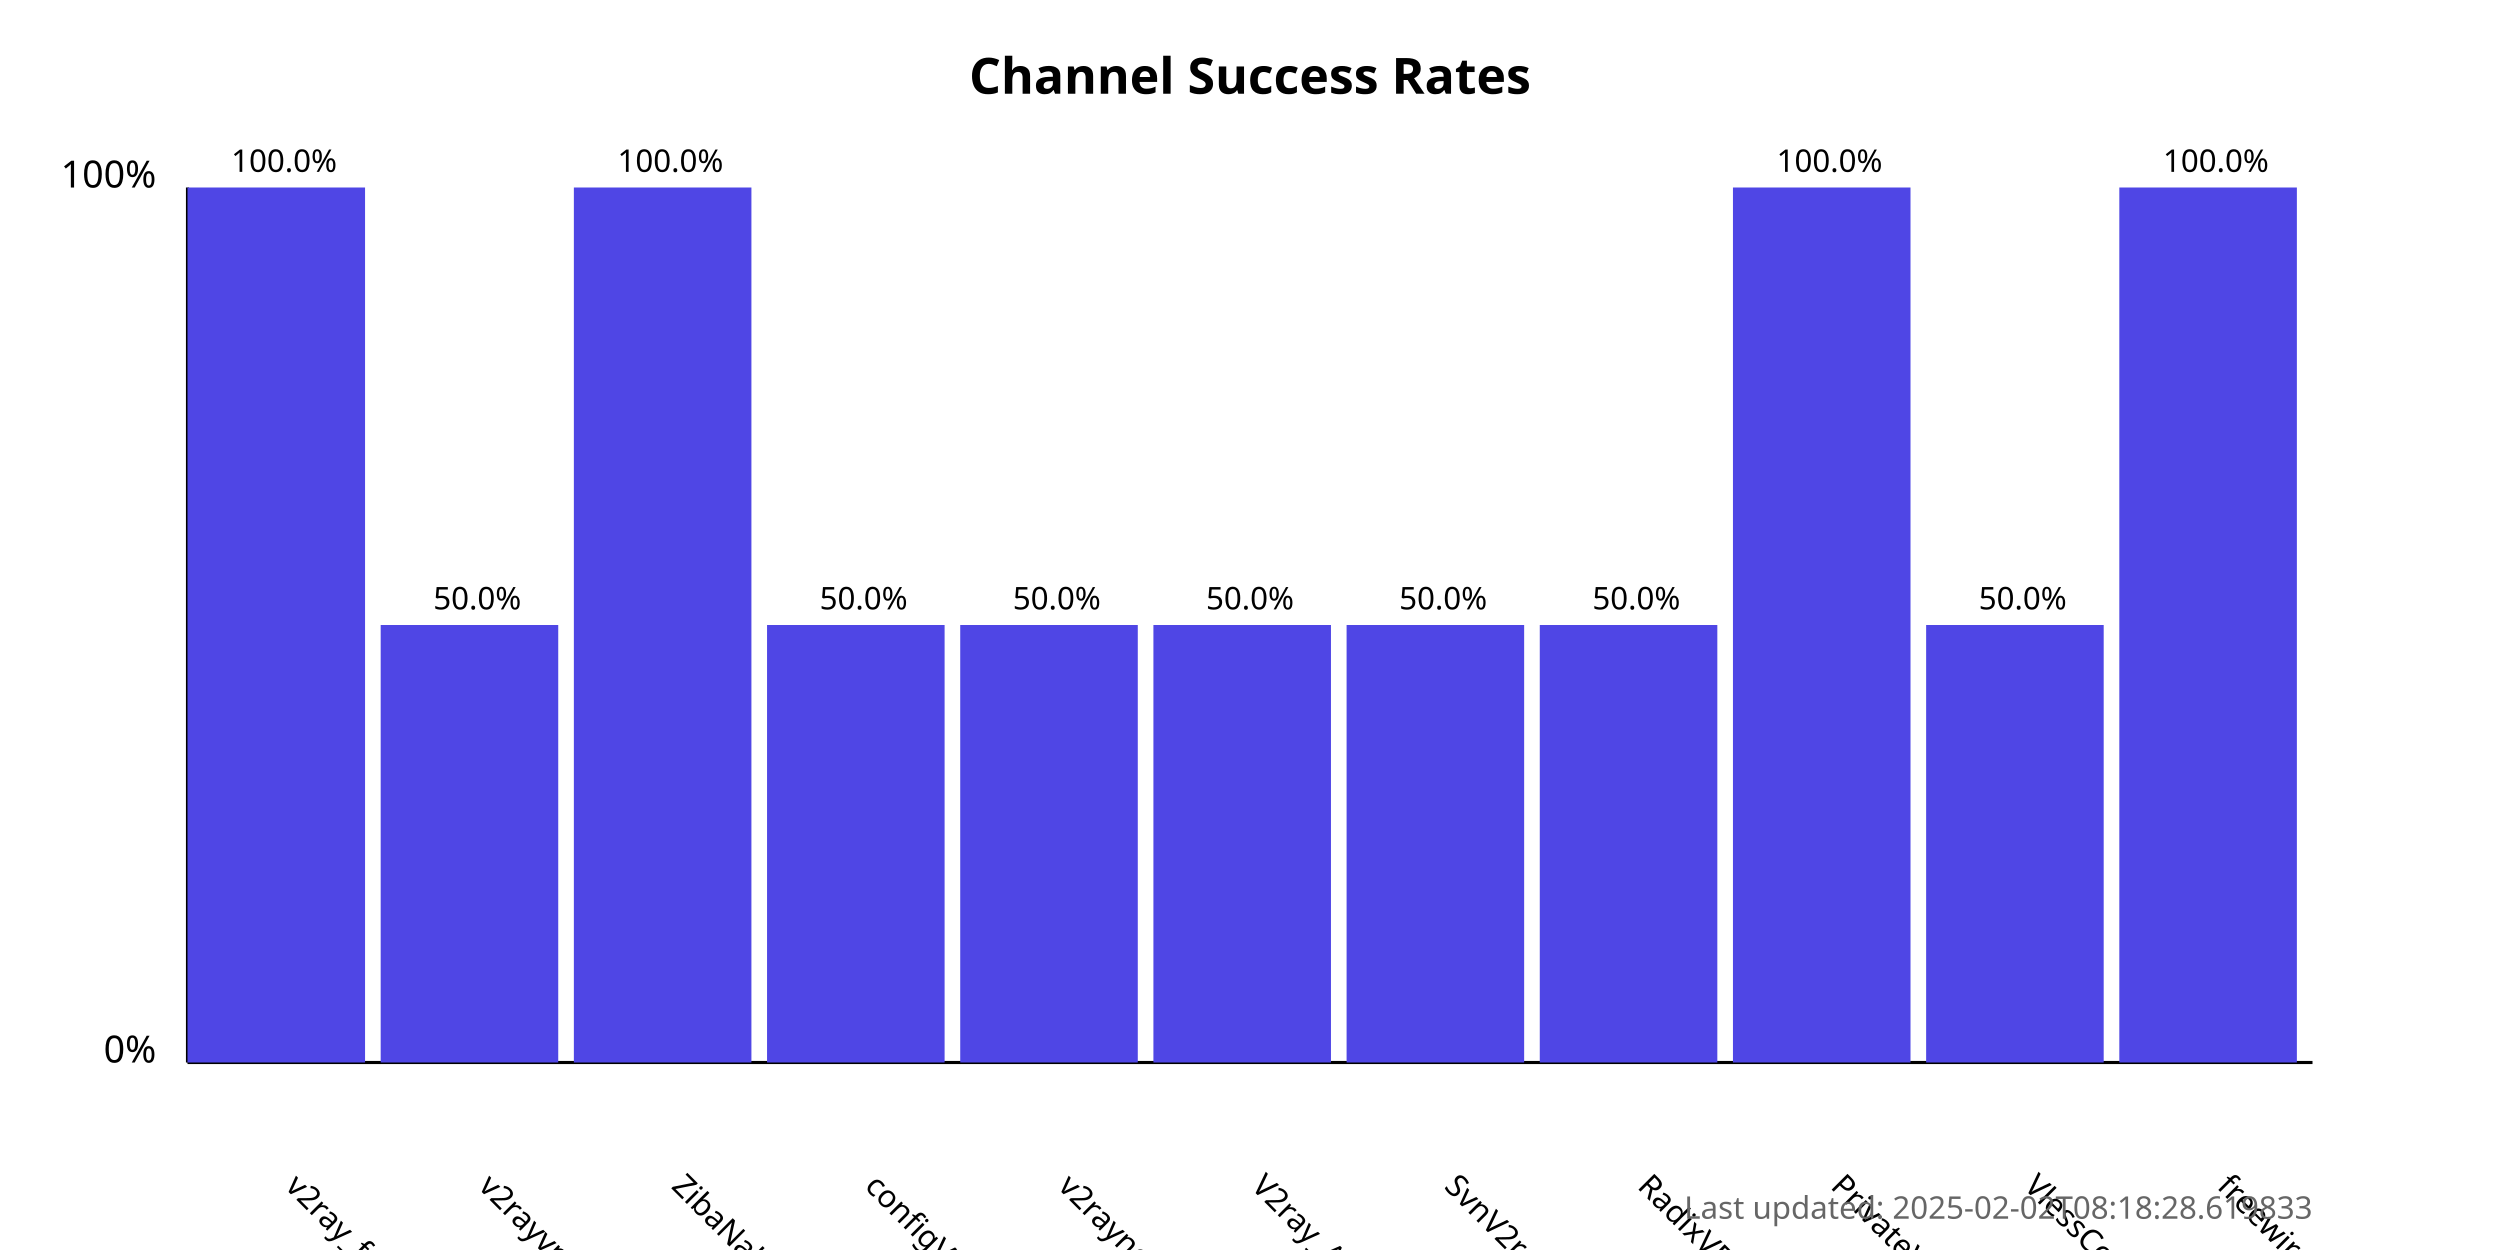
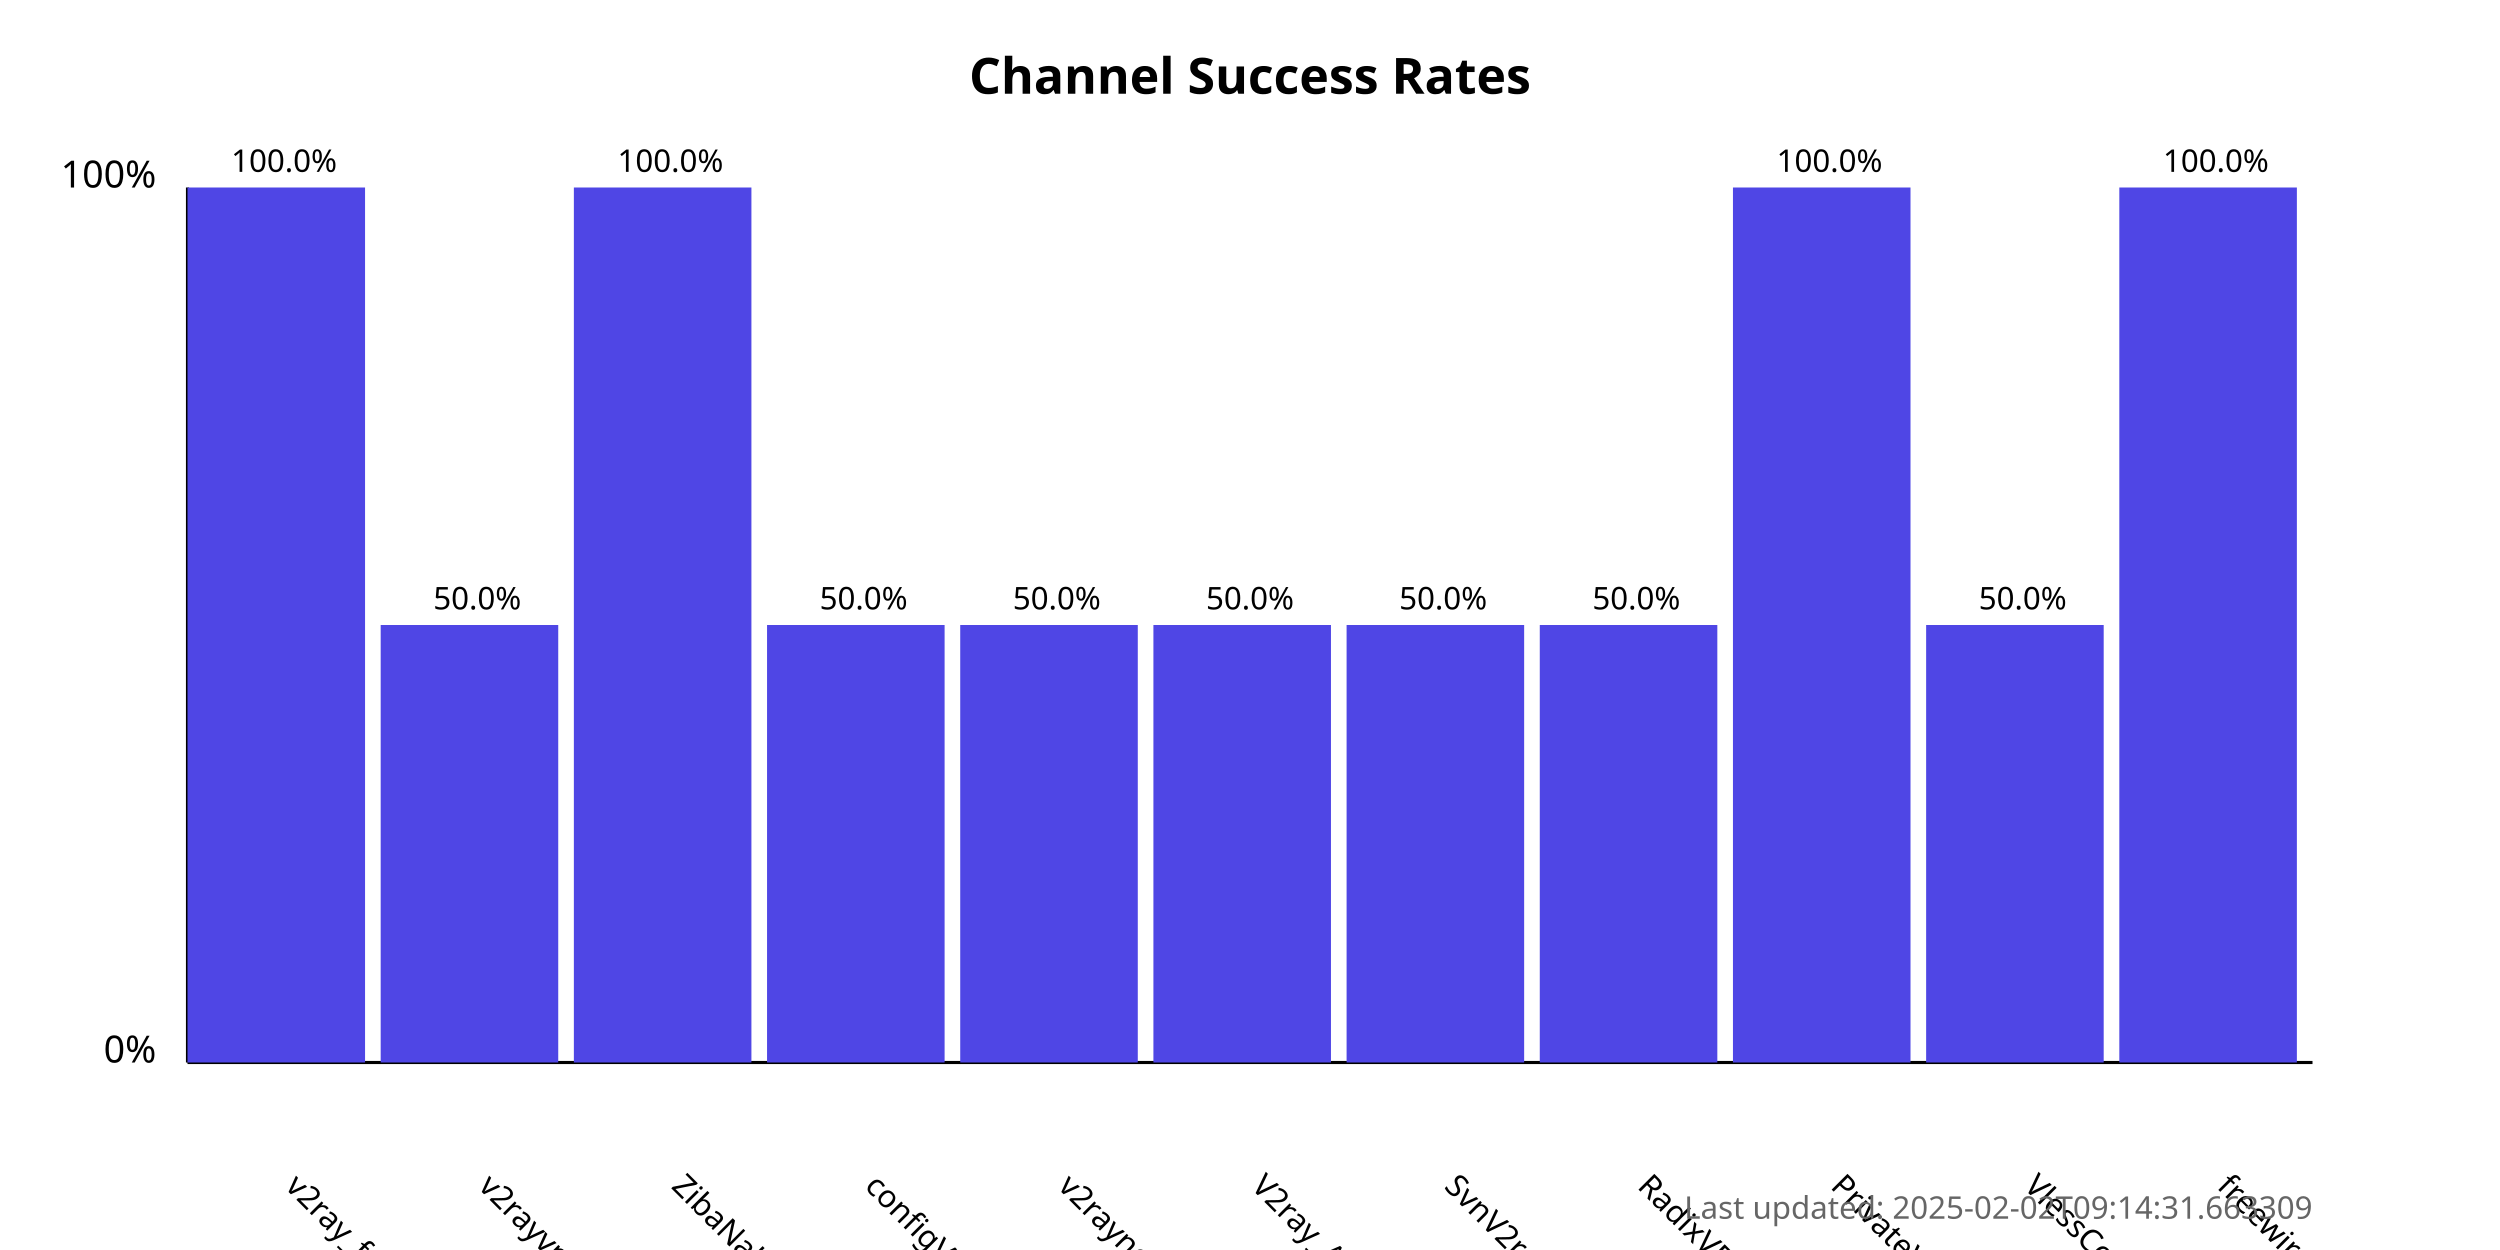
<svg xmlns="http://www.w3.org/2000/svg" width="800" height="400">
  <style>
            .chart-title { font: bold 16px sans-serif; }
            .axis-label { font: 12px sans-serif; }
            .tick-label { font: 10px sans-serif; }
            .bar { fill: #4f46e5; }
            .bar:hover { fill: #6366f1; }
            .timestamp { font: 10px sans-serif; fill: #666; }
        </style>
  <text x="400.0" y="30" text-anchor="middle" class="chart-title">
            Channel Success Rates
        </text>
  <line x1="60" y1="340" x2="60" y2="60" stroke="black" stroke-width="1" />
  <line x1="60" y1="340" x2="740" y2="340" stroke="black" stroke-width="1" />
  <text x="50" y="340" text-anchor="end" class="axis-label">0%</text>
  <text x="50" y="60" text-anchor="end" class="axis-label">100%</text>
  <g>
    <rect x="60" y="60.0" width="56.818" height="280.0" class="bar" />
    <text x="90.909" y="380" transform="rotate(45, 90.90909, 380)" text-anchor="start" class="tick-label">
                v2ray_free_conf
            </text>
    <text x="90.909" y="55.0" text-anchor="middle" class="tick-label">
                100.0%
            </text>
  </g>
  <g>
    <rect x="121.818" y="200.0" width="56.818" height="140.0" class="bar" />
    <text x="152.727" y="380" transform="rotate(45, 152.7273, 380)" text-anchor="start" class="tick-label">
                v2rayvpno
            </text>
    <text x="152.727" y="195.0" text-anchor="middle" class="tick-label">
                50.0%
            </text>
  </g>
  <g>
    <rect x="183.636" y="60.0" width="56.818" height="280.0" class="bar" />
    <text x="214.545" y="380" transform="rotate(45, 214.5455, 380)" text-anchor="start" class="tick-label">
                ZibaNabz
            </text>
    <text x="214.545" y="55.0" text-anchor="middle" class="tick-label">
                100.0%
            </text>
  </g>
  <g>
    <rect x="245.455" y="200.0" width="56.818" height="140.0" class="bar" />
    <text x="276.364" y="380" transform="rotate(45, 276.3636, 380)" text-anchor="start" class="tick-label">
                configV2rayForFree
            </text>
    <text x="276.364" y="195.0" text-anchor="middle" class="tick-label">
                50.0%
            </text>
  </g>
  <g>
    <rect x="307.273" y="200.0" width="56.818" height="140.0" class="bar" />
    <text x="338.182" y="380" transform="rotate(45, 338.1818, 380)" text-anchor="start" class="tick-label">
                v2rayngvpn
            </text>
    <text x="338.182" y="195.0" text-anchor="middle" class="tick-label">
                50.0%
            </text>
  </g>
  <g>
    <rect x="369.091" y="200.0" width="56.818" height="140.0" class="bar" />
    <text x="400.0" y="380" transform="rotate(45, 400.0, 380)" text-anchor="start" class="tick-label">
                V2ray_Alpha
            </text>
    <text x="400.0" y="195.0" text-anchor="middle" class="tick-label">
                50.0%
            </text>
  </g>
  <g>
    <rect x="430.909" y="200.0" width="56.818" height="140.0" class="bar" />
    <text x="461.818" y="380" transform="rotate(45, 461.8182, 380)" text-anchor="start" class="tick-label">
                SvnV2ray
            </text>
    <text x="461.818" y="195.0" text-anchor="middle" class="tick-label">
                50.0%
            </text>
  </g>
  <g>
    <rect x="492.727" y="200.0" width="56.818" height="140.0" class="bar" />
    <text x="523.636" y="380" transform="rotate(45, 523.6364, 380)" text-anchor="start" class="tick-label">
                RadixVPN
            </text>
    <text x="523.636" y="195.0" text-anchor="middle" class="tick-label">
                50.0%
            </text>
  </g>
  <g>
    <rect x="554.545" y="60.0" width="56.818" height="280.0" class="bar" />
    <text x="585.455" y="380" transform="rotate(45, 585.4545, 380)" text-anchor="start" class="tick-label">
                PrivateVPNs
            </text>
    <text x="585.455" y="55.0" text-anchor="middle" class="tick-label">
                100.0%
            </text>
  </g>
  <g>
    <rect x="616.364" y="200.0" width="56.818" height="140.0" class="bar" />
    <text x="647.273" y="380" transform="rotate(45, 647.2727, 380)" text-anchor="start" class="tick-label">
                VlessConfig
            </text>
    <text x="647.273" y="195.0" text-anchor="middle" class="tick-label">
                50.0%
            </text>
  </g>
  <g>
    <rect x="678.182" y="60.0" width="56.818" height="280.0" class="bar" />
    <text x="709.091" y="380" transform="rotate(45, 709.0909, 380)" text-anchor="start" class="tick-label">
                freewireguard
            </text>
    <text x="709.091" y="55.0" text-anchor="middle" class="tick-label">
                100.0%
            </text>
  </g>
  <text x="740" y="390" text-anchor="end" class="timestamp">
-             Last updated: 2025-02-02T08:18:28.619833
+             Last updated: 2025-02-02T09:14:31.663309
        </text>
</svg>
